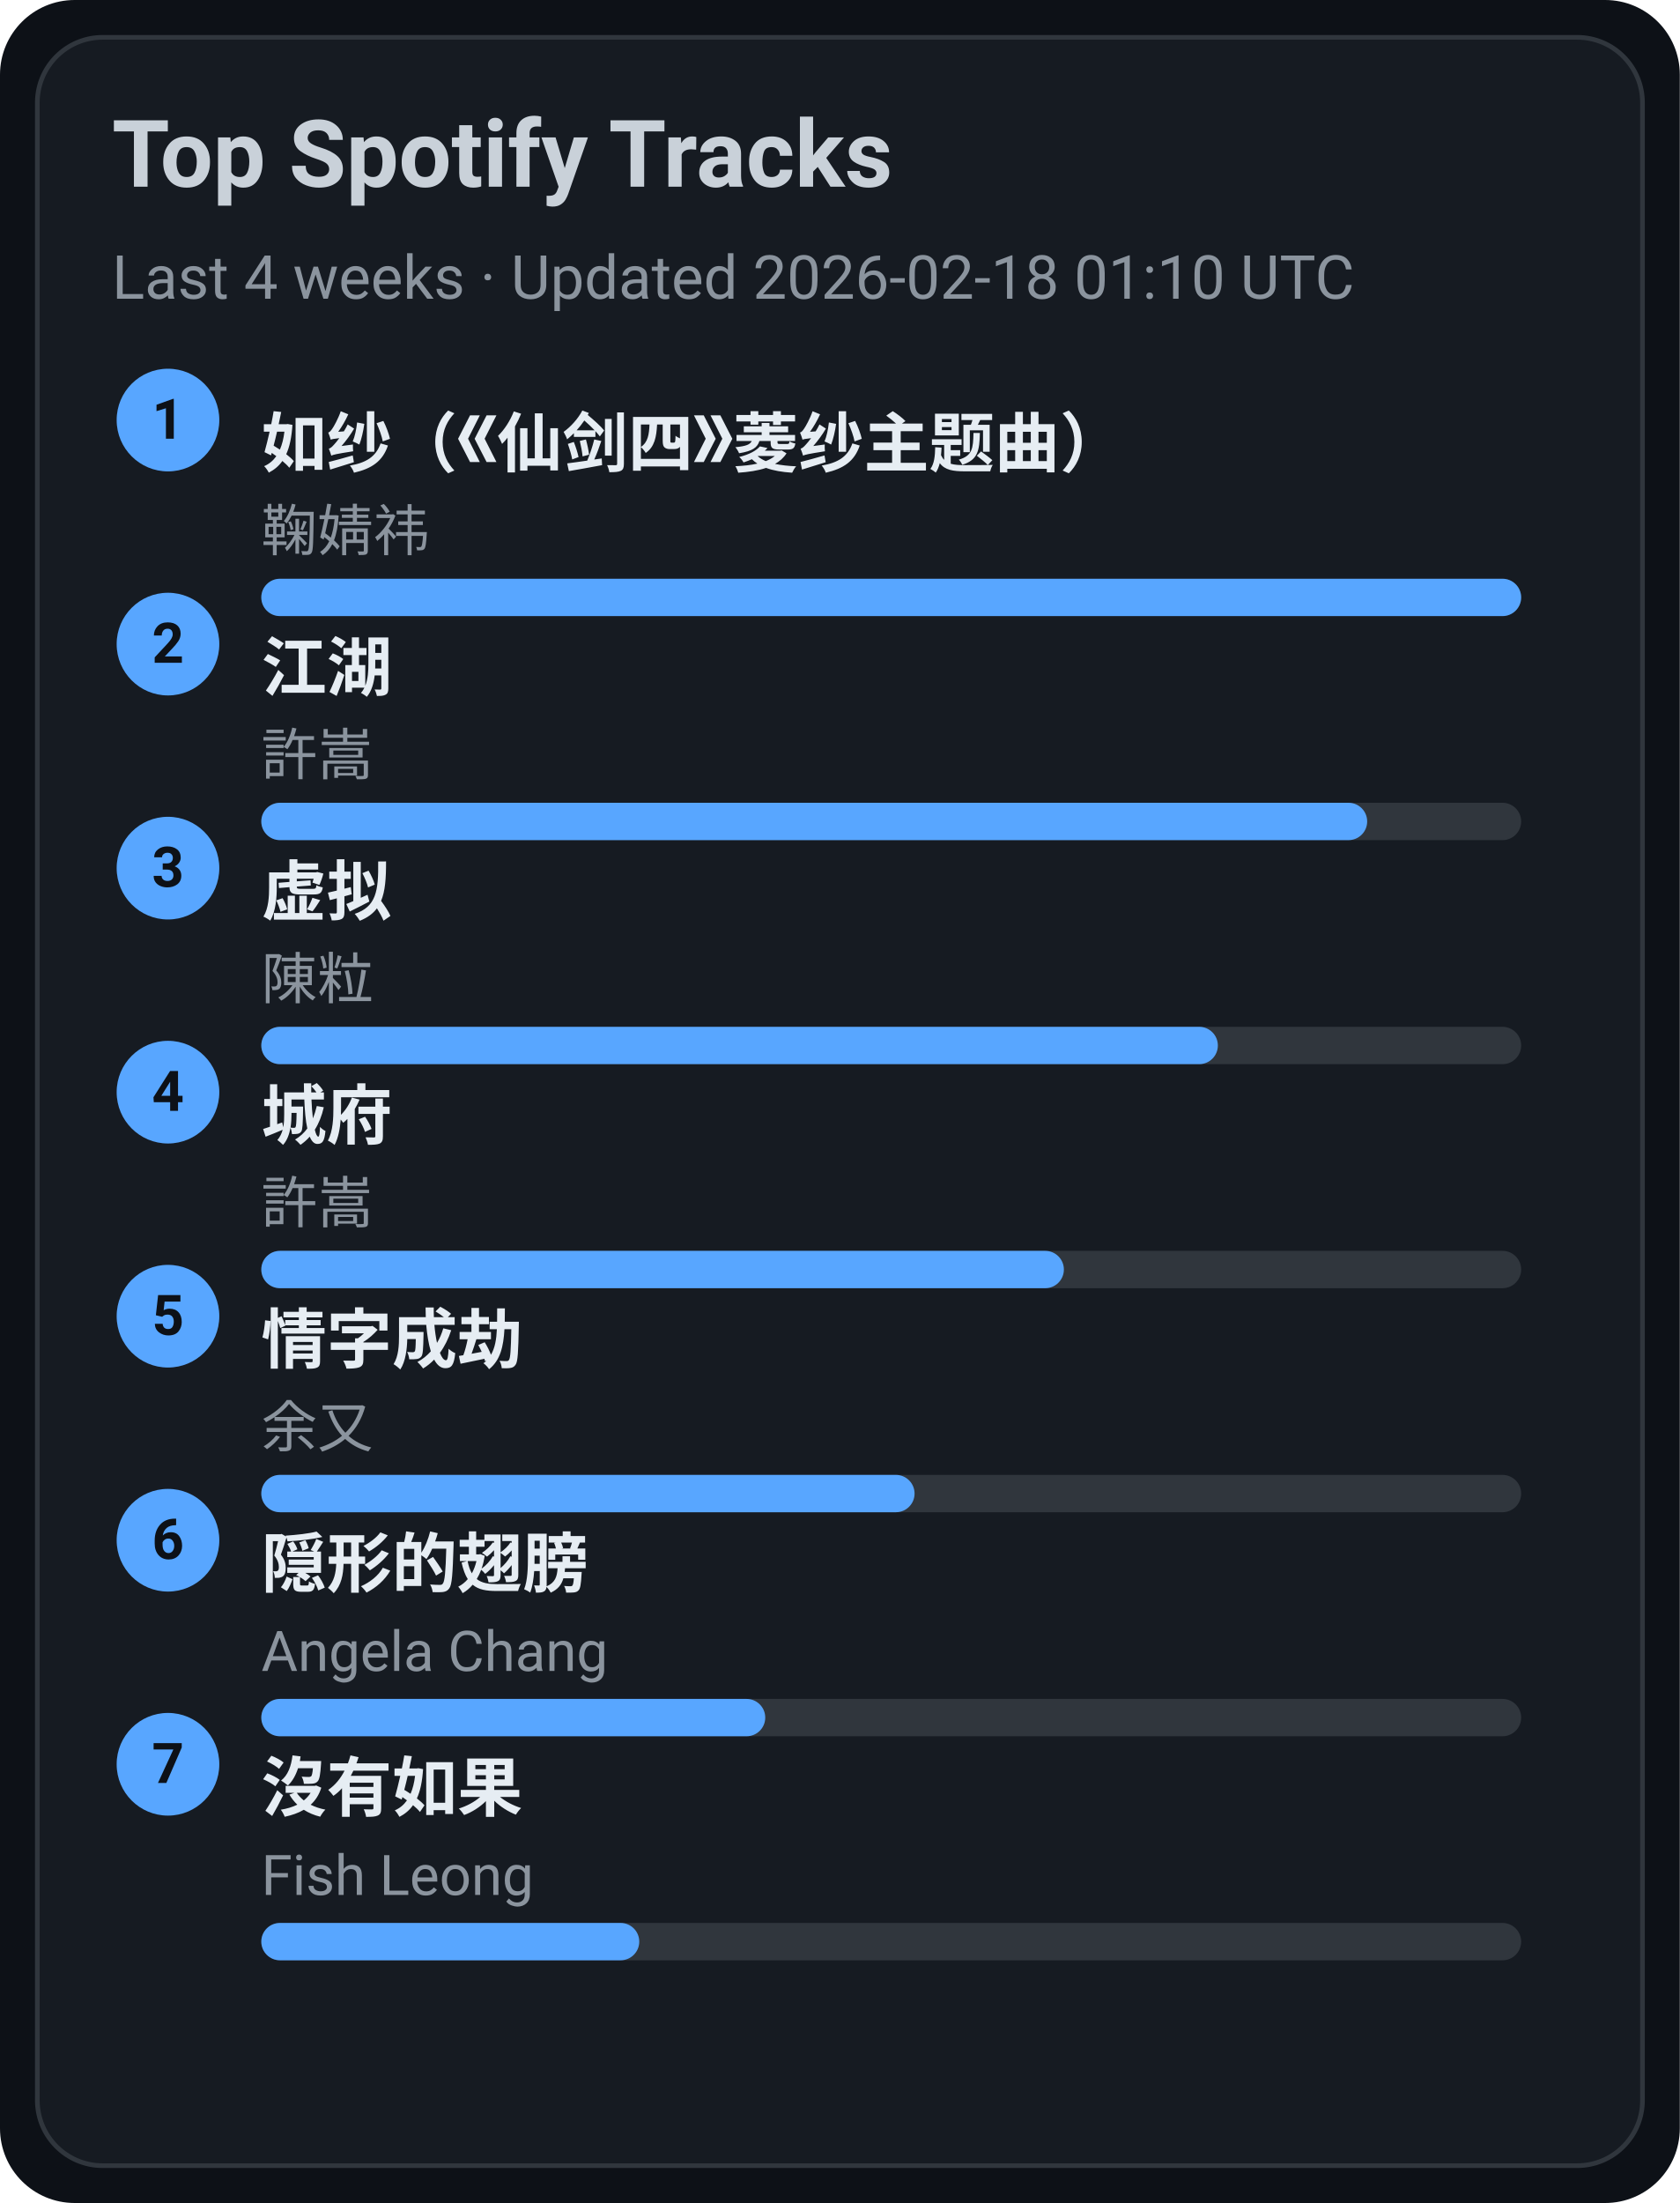
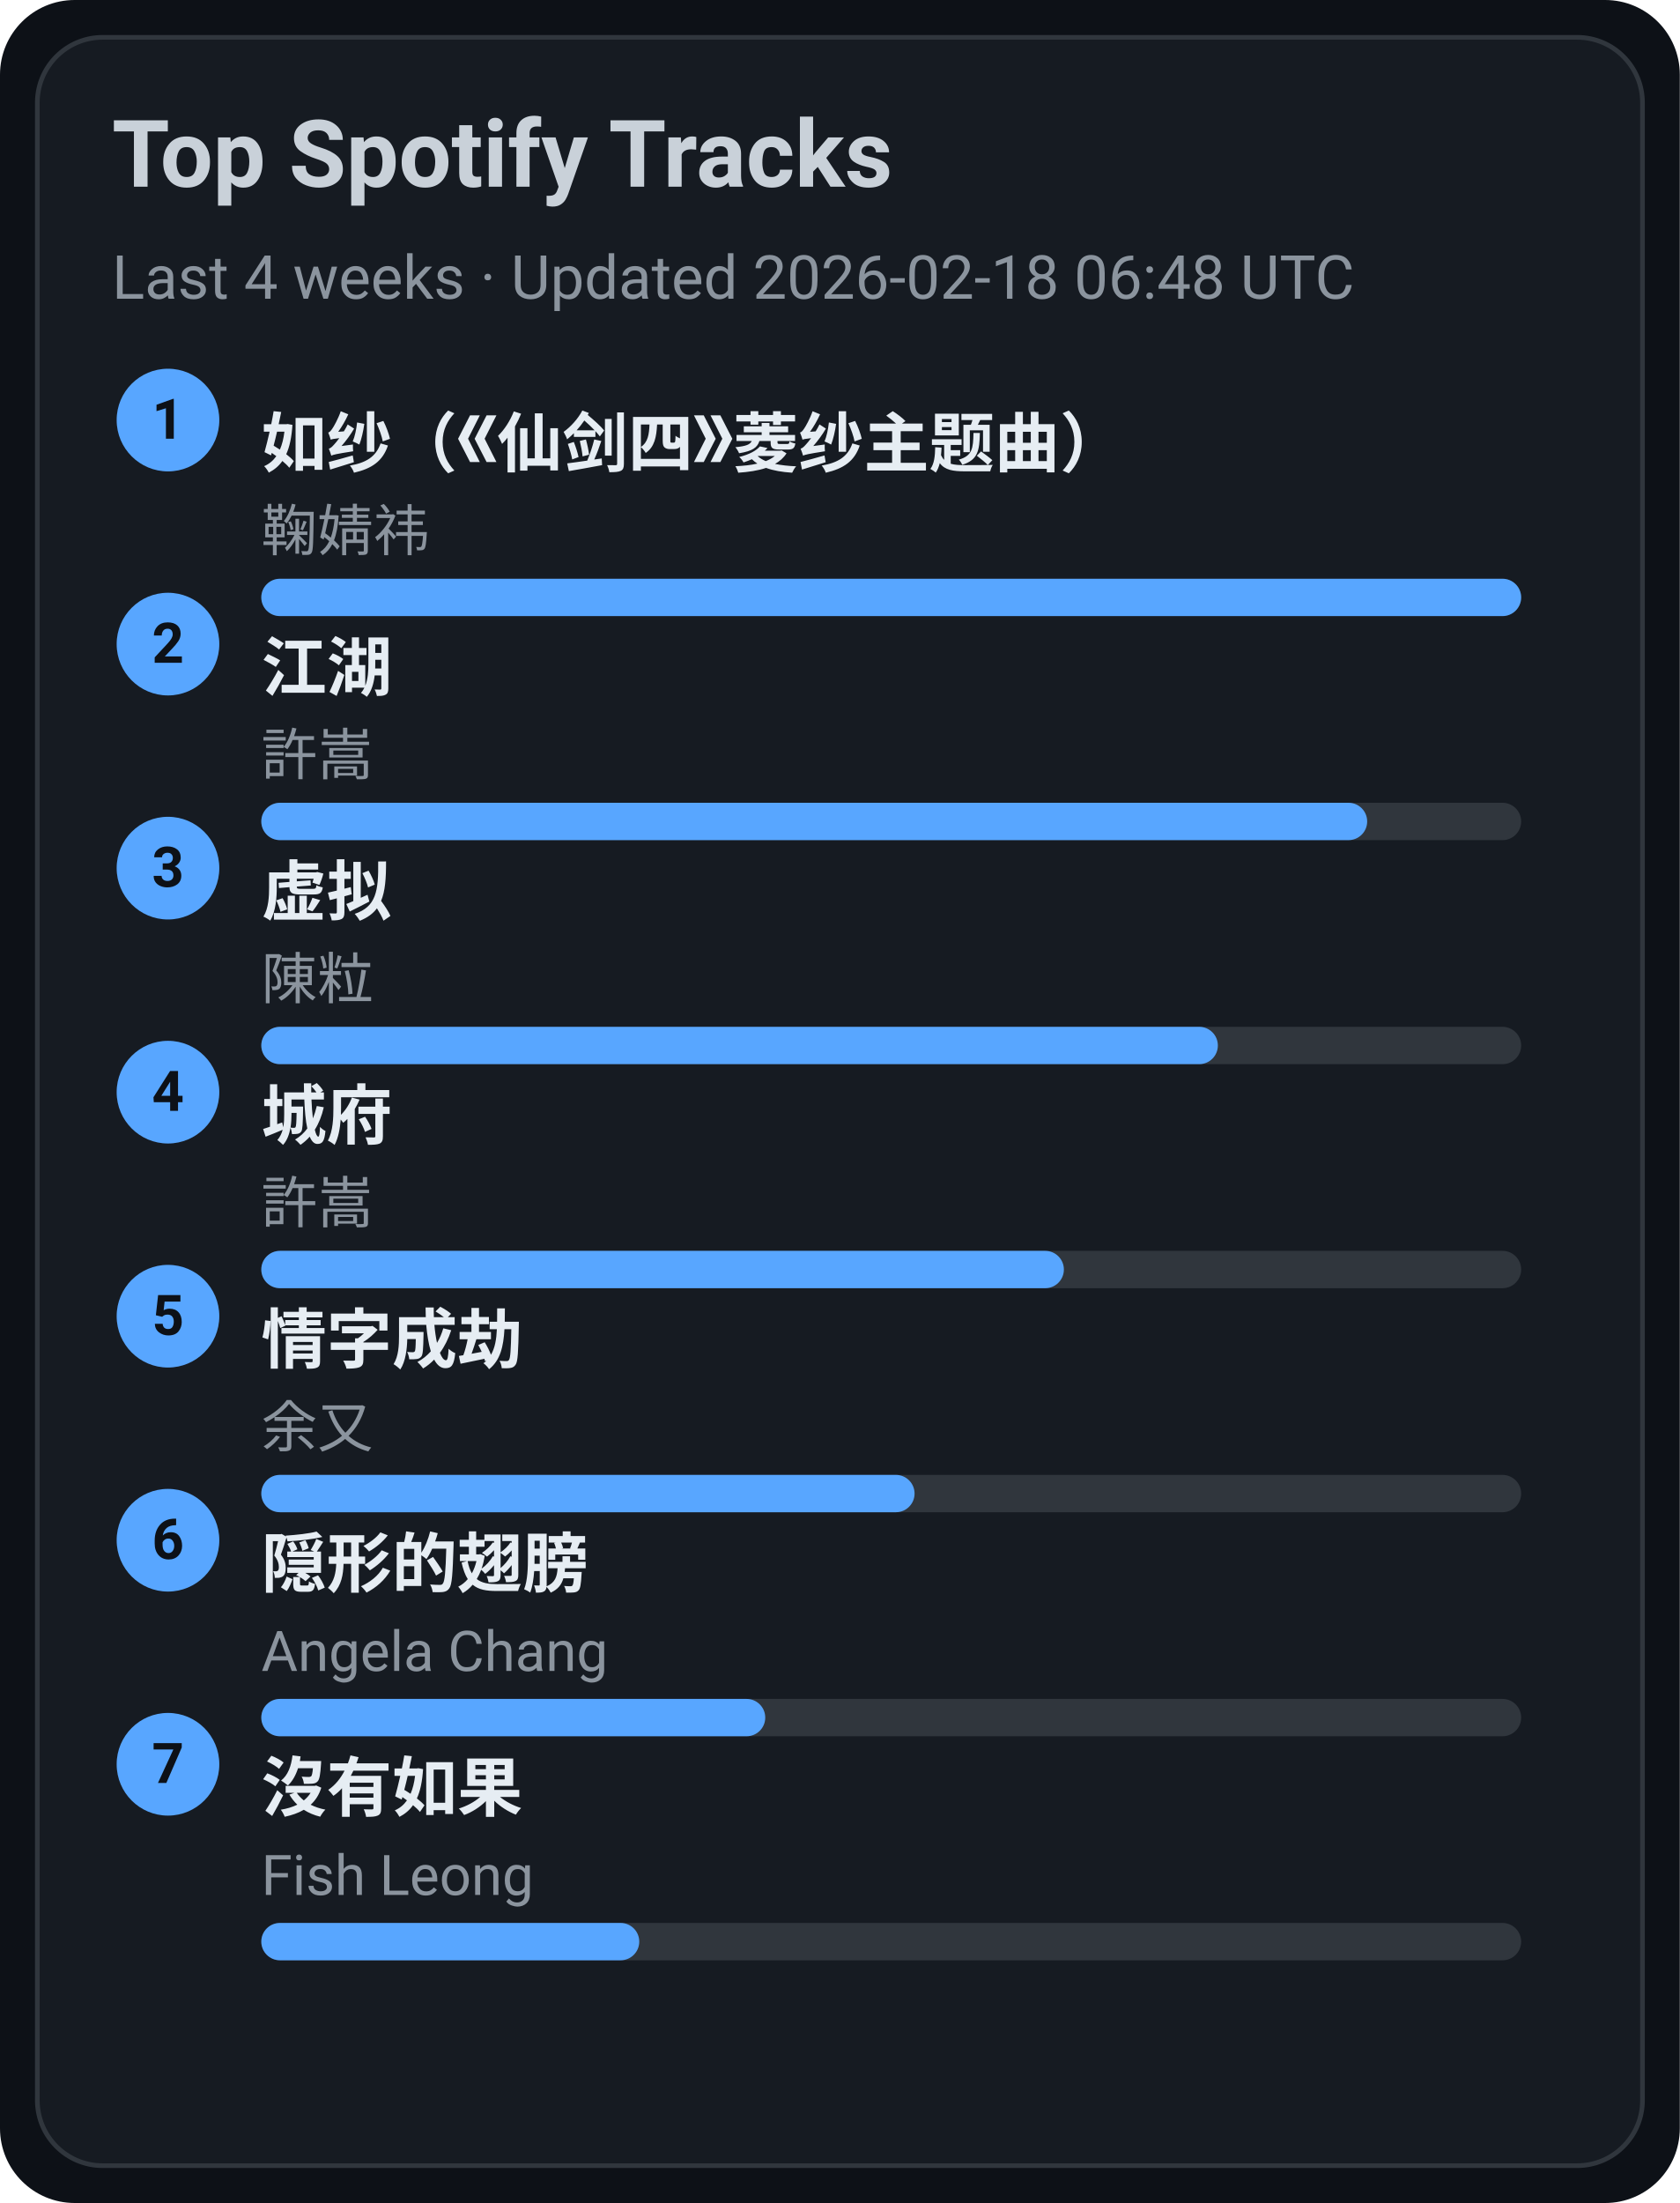
<svg xmlns="http://www.w3.org/2000/svg" width="360" height="472" viewBox="0 0 360 472">
  <style>text{font-family:-apple-system,BlinkMacSystemFont,Segoe UI,Roboto,Ubuntu,Helvetica Neue,Arial,Noto Sans,sans-serif}</style>
  <rect width="360" height="472" rx="16" fill="#0d1117" />
  <rect x="8" y="8" width="344" height="456" rx="14" fill="#161b22" stroke="#30363d" />
  <text x="24" y="40" font-size="20" fill="#c9d1d9" font-weight="600">Top Spotify Tracks</text>
-   <text x="24" y="64" font-size="13" fill="#8b949e">Last 4 weeks · Updated 2026-02-18 01:10 UTC</text>
+   <text x="24" y="64" font-size="13" fill="#8b949e">Last 4 weeks · Updated 2026-02-18 06:48 UTC</text>
  <circle cx="36" cy="90" r="11" fill="#58a6ff" />
  <text x="36" y="94" text-anchor="middle" font-size="12" fill="#0d1117" font-weight="700">1</text>
  <a href="https://open.spotify.com/track/69FUNgvEVkNbHq43lgvdme" target="_blank" rel="noopener noreferrer">
    <text x="56" y="100" font-size="14" fill="#e6edf3" font-weight="600">如纱（《仙剑四》菱纱主题曲）</text>
  </a>
  <text x="56" y="118" font-size="12" fill="#8b949e">鞠婧祎</text>
  <rect x="56" y="124" width="270" height="8" rx="4" fill="#30363d" />
  <rect x="56" y="124" width="270" height="8" rx="4" fill="#58a6ff" />
  <circle cx="36" cy="138" r="11" fill="#58a6ff" />
  <text x="36" y="142" text-anchor="middle" font-size="12" fill="#0d1117" font-weight="700">2</text>
  <a href="https://open.spotify.com/track/03PCdwqajii1xgp7WIozzC" target="_blank" rel="noopener noreferrer">
    <text x="56" y="148" font-size="14" fill="#e6edf3" font-weight="600">江湖</text>
  </a>
  <text x="56" y="166" font-size="12" fill="#8b949e">許嵩</text>
  <rect x="56" y="172" width="270" height="8" rx="4" fill="#30363d" />
  <rect x="56" y="172" width="237" height="8" rx="4" fill="#58a6ff" />
  <circle cx="36" cy="186" r="11" fill="#58a6ff" />
  <text x="36" y="190" text-anchor="middle" font-size="12" fill="#0d1117" font-weight="700">3</text>
  <a href="https://open.spotify.com/track/5l9sg05BhpfsdLfRvjGsAf" target="_blank" rel="noopener noreferrer">
    <text x="56" y="196" font-size="14" fill="#e6edf3" font-weight="600">虚拟</text>
  </a>
  <text x="56" y="214" font-size="12" fill="#8b949e">陳粒</text>
  <rect x="56" y="220" width="270" height="8" rx="4" fill="#30363d" />
  <rect x="56" y="220" width="205" height="8" rx="4" fill="#58a6ff" />
  <circle cx="36" cy="234" r="11" fill="#58a6ff" />
  <text x="36" y="238" text-anchor="middle" font-size="12" fill="#0d1117" font-weight="700">4</text>
  <a href="https://open.spotify.com/track/4AmlSf7hye0QVpnHCcEoEw" target="_blank" rel="noopener noreferrer">
    <text x="56" y="244" font-size="14" fill="#e6edf3" font-weight="600">城府</text>
  </a>
  <text x="56" y="262" font-size="12" fill="#8b949e">許嵩</text>
  <rect x="56" y="268" width="270" height="8" rx="4" fill="#30363d" />
  <rect x="56" y="268" width="172" height="8" rx="4" fill="#58a6ff" />
  <circle cx="36" cy="282" r="11" fill="#58a6ff" />
  <text x="36" y="286" text-anchor="middle" font-size="12" fill="#0d1117" font-weight="700">5</text>
  <a href="https://open.spotify.com/track/6PLof7Z5mvbp9im83J4m3m" target="_blank" rel="noopener noreferrer">
    <text x="56" y="292" font-size="14" fill="#e6edf3" font-weight="600">情字成劫</text>
  </a>
  <text x="56" y="310" font-size="12" fill="#8b949e">余又</text>
  <rect x="56" y="316" width="270" height="8" rx="4" fill="#30363d" />
  <rect x="56" y="316" width="140" height="8" rx="4" fill="#58a6ff" />
  <circle cx="36" cy="330" r="11" fill="#58a6ff" />
  <text x="36" y="334" text-anchor="middle" font-size="12" fill="#0d1117" font-weight="700">6</text>
  <a href="https://open.spotify.com/track/6Tv5ukQ3xK8WHxJgWMM6vM" target="_blank" rel="noopener noreferrer">
    <text x="56" y="340" font-size="14" fill="#e6edf3" font-weight="600">隠形的翅膀</text>
  </a>
  <text x="56" y="358" font-size="12" fill="#8b949e">Angela Chang</text>
  <rect x="56" y="364" width="270" height="8" rx="4" fill="#30363d" />
  <rect x="56" y="364" width="108" height="8" rx="4" fill="#58a6ff" />
  <circle cx="36" cy="378" r="11" fill="#58a6ff" />
  <text x="36" y="382" text-anchor="middle" font-size="12" fill="#0d1117" font-weight="700">7</text>
  <a href="https://open.spotify.com/track/1G9MmoUjo5nC5lB7paaG0l" target="_blank" rel="noopener noreferrer">
    <text x="56" y="388" font-size="14" fill="#e6edf3" font-weight="600">沒有如果</text>
  </a>
  <text x="56" y="406" font-size="12" fill="#8b949e">Fish Leong</text>
  <rect x="56" y="412" width="270" height="8" rx="4" fill="#30363d" />
  <rect x="56" y="412" width="81" height="8" rx="4" fill="#58a6ff" />
</svg>
